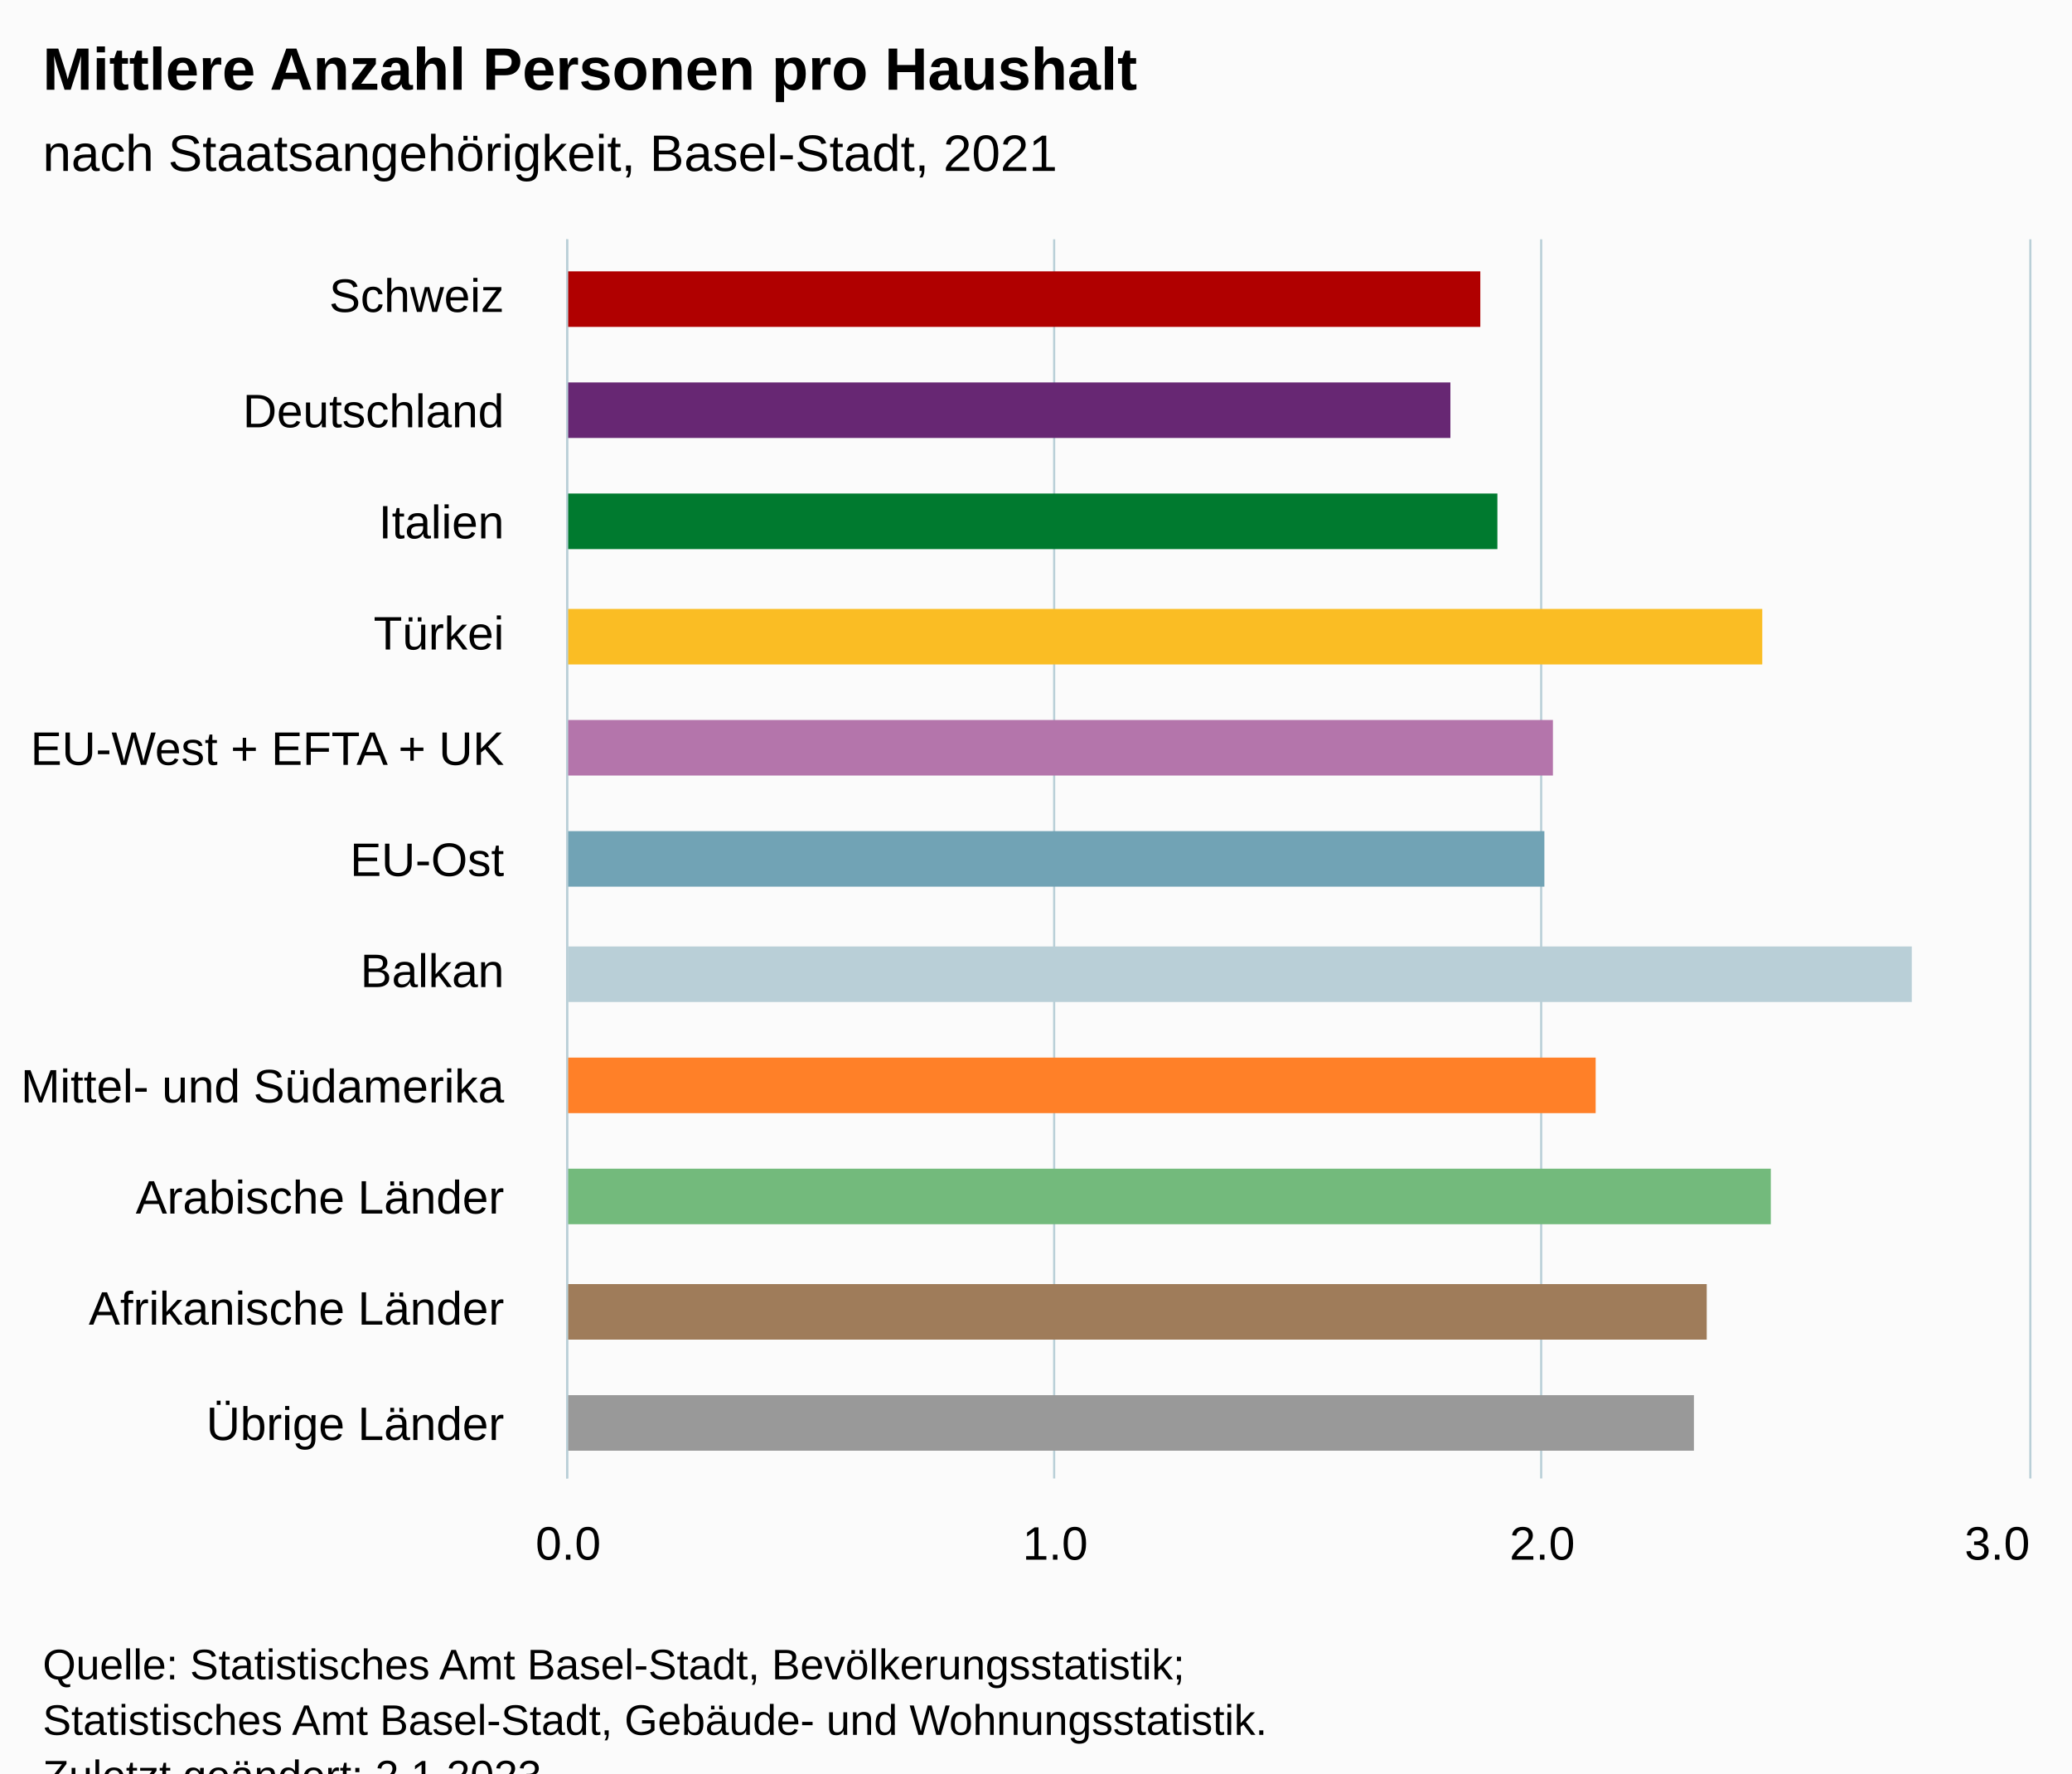
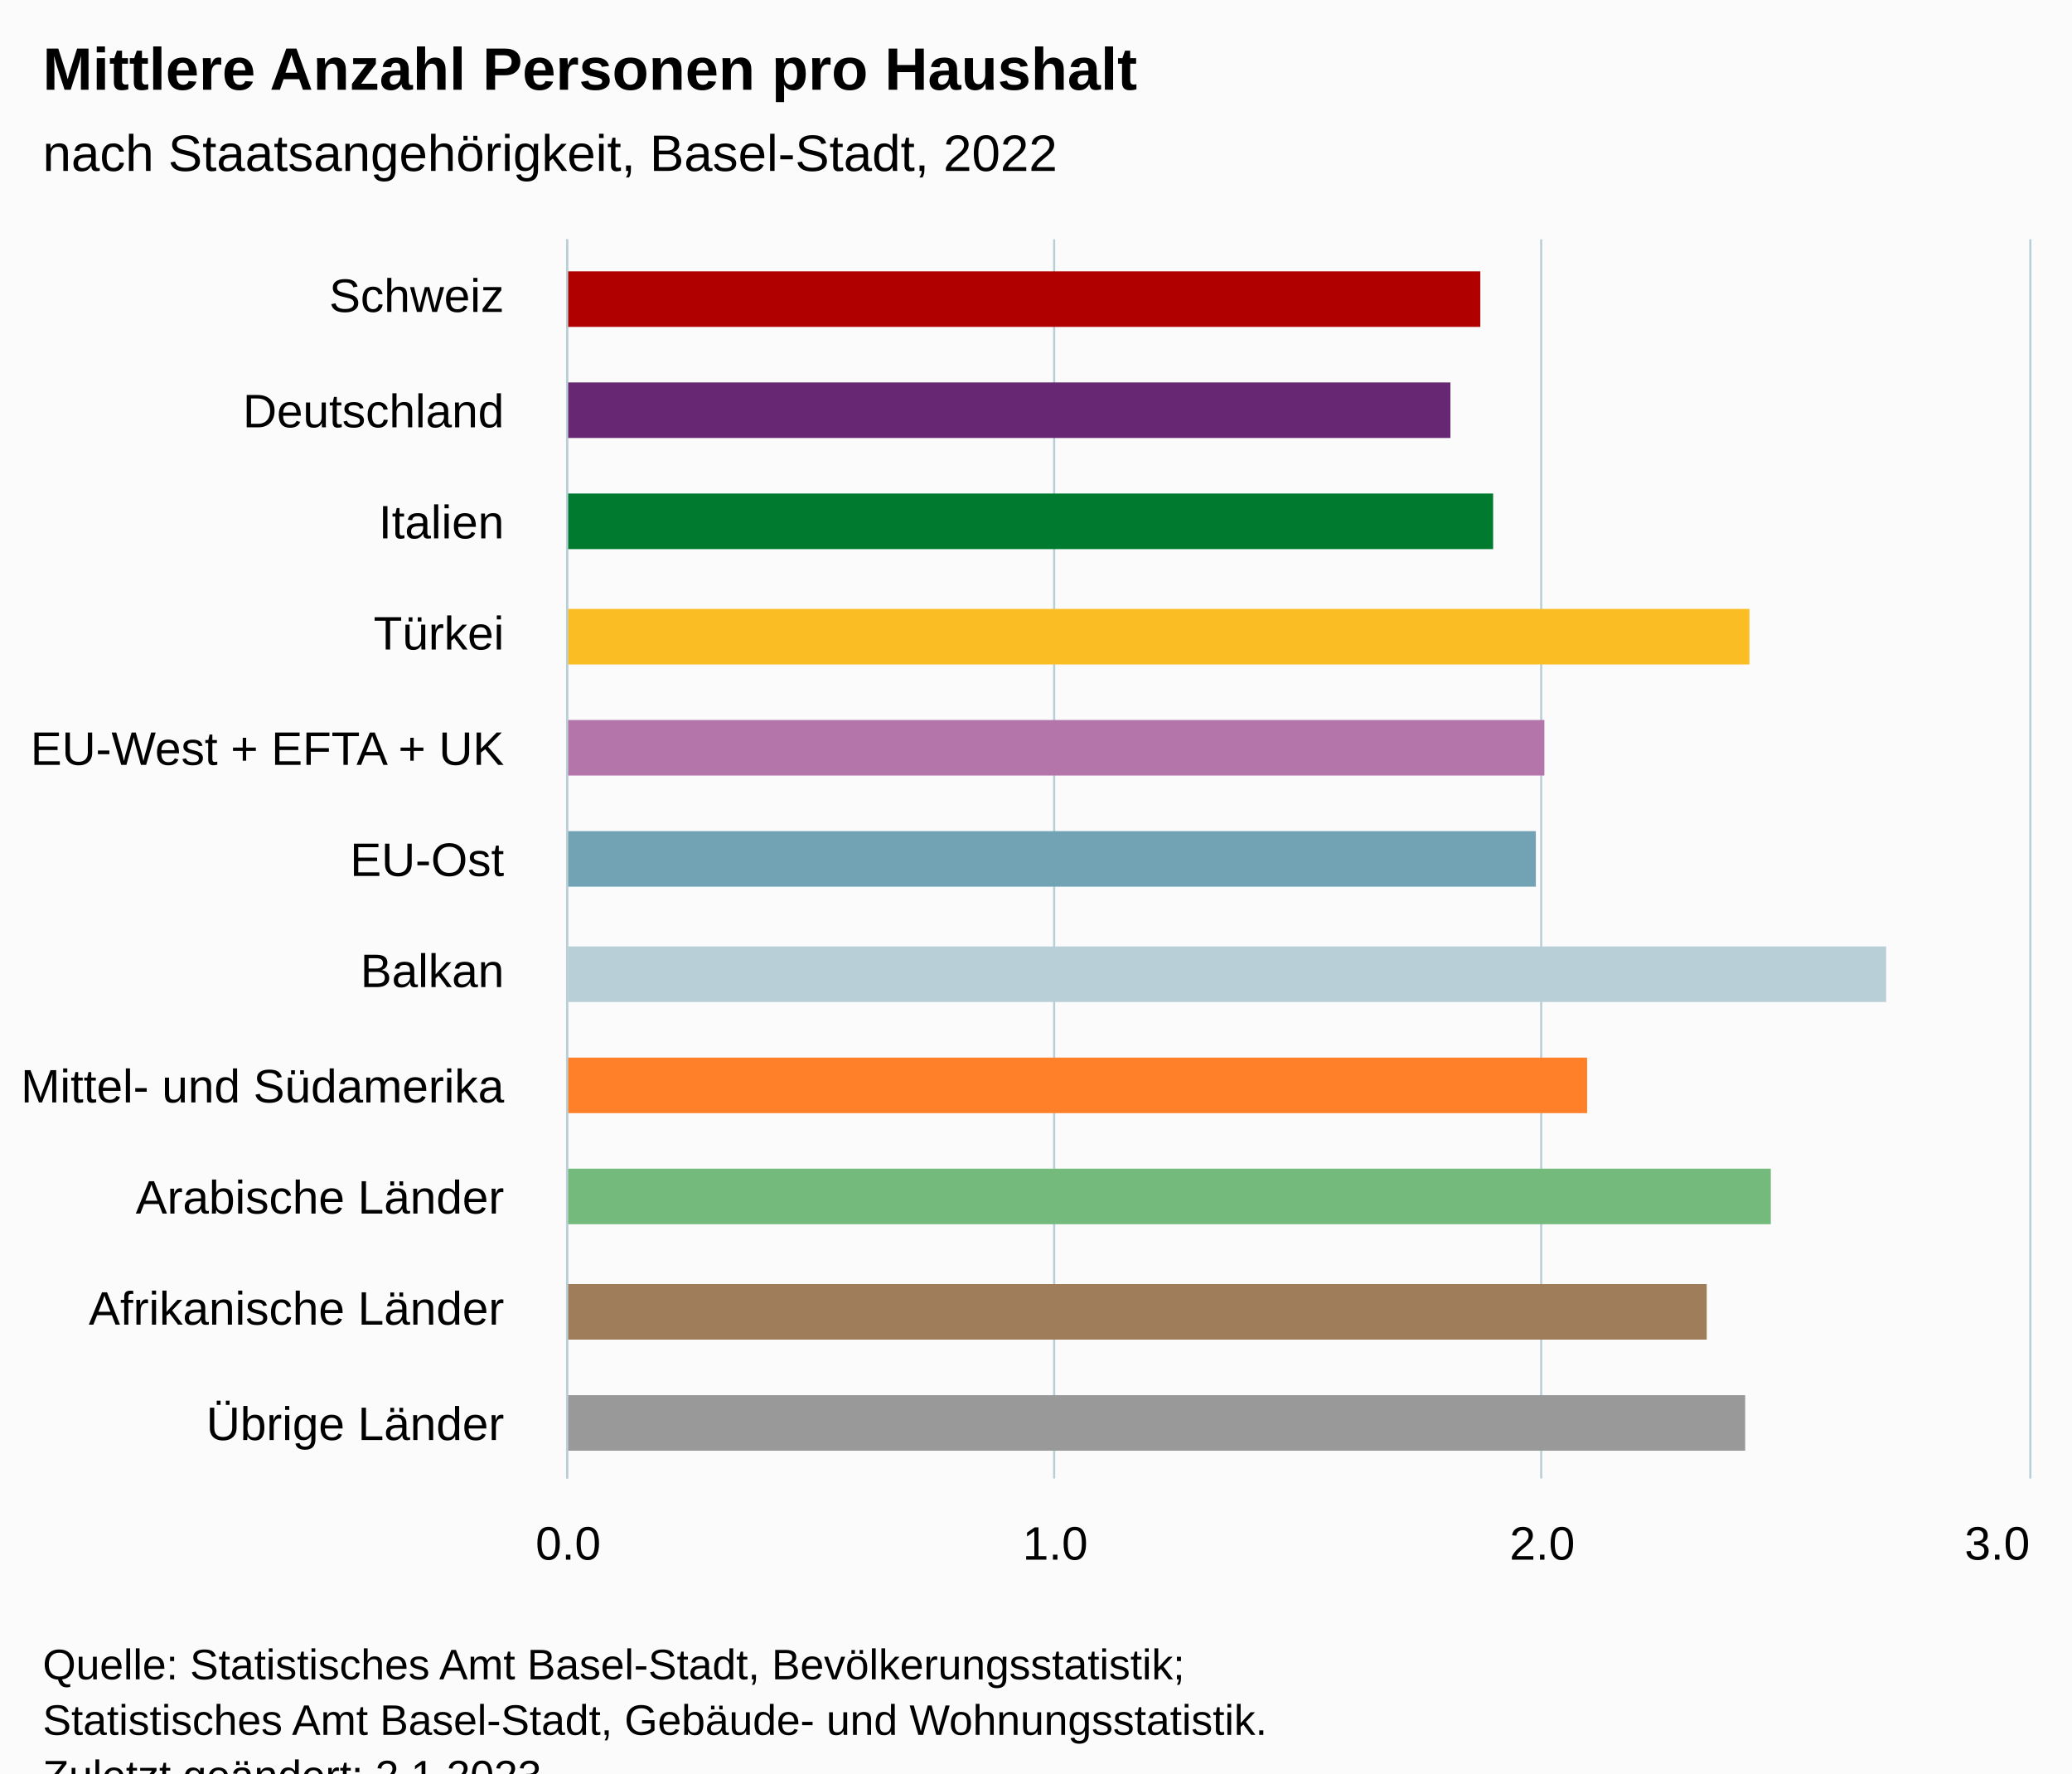
<svg xmlns="http://www.w3.org/2000/svg" version="1.1" class="highcharts-root" style="font-family:Arial;font-size:12px;" viewBox="0 0 485 415">
  <defs>
-     <clipPath id="highcharts-5y1q56n-18-">
+     <clipPath id="highcharts-5zdvju5-18-">
      <rect x="0" y="0" width="290" height="342" fill="none" />
    </clipPath>
-     <clipPath id="highcharts-5y1q56n-30-">
+     <clipPath id="highcharts-5zdvju5-30-">
      <rect x="0" y="0" width="290" height="342" fill="none" />
    </clipPath>
-     <clipPath id="highcharts-5y1q56n-31-">
+     <clipPath id="highcharts-5zdvju5-31-">
      <rect x="133" y="56" width="342" height="290" fill="none" />
    </clipPath>
  </defs>
  <rect fill="#fbfbfb" class="highcharts-background" x="0" y="0" width="485" height="428" rx="0" ry="0" />
  <rect fill="none" class="highcharts-plot-background" x="133" y="56" width="342" height="290" />
  <g class="highcharts-pane-group" data-z-index="0" />
  <g class="highcharts-grid highcharts-xaxis-grid" data-z-index="1">
    <path fill="none" data-z-index="1" class="highcharts-grid-line" d="M 133 82.5 L 475 82.5" opacity="1" />
    <path fill="none" data-z-index="1" class="highcharts-grid-line" d="M 133 109.5 L 475 109.5" opacity="1" />
    <path fill="none" data-z-index="1" class="highcharts-grid-line" d="M 133 135.5 L 475 135.5" opacity="1" />
    <path fill="none" data-z-index="1" class="highcharts-grid-line" d="M 133 161.5 L 475 161.5" opacity="1" />
    <path fill="none" data-z-index="1" class="highcharts-grid-line" d="M 133 188.5 L 475 188.5" opacity="1" />
    <path fill="none" data-z-index="1" class="highcharts-grid-line" d="M 133 214.5 L 475 214.5" opacity="1" />
    <path fill="none" data-z-index="1" class="highcharts-grid-line" d="M 133 241.5 L 475 241.5" opacity="1" />
    <path fill="none" data-z-index="1" class="highcharts-grid-line" d="M 133 267.5 L 475 267.5" opacity="1" />
    <path fill="none" data-z-index="1" class="highcharts-grid-line" d="M 133 293.5 L 475 293.5" opacity="1" />
    <path fill="none" data-z-index="1" class="highcharts-grid-line" d="M 133 320.5 L 475 320.5" opacity="1" />
    <path fill="none" data-z-index="1" class="highcharts-grid-line" d="M 133 346.5 L 475 346.5" opacity="1" />
    <path fill="none" data-z-index="1" class="highcharts-grid-line" d="M 133 56.5 L 475 56.5" opacity="1" />
  </g>
  <g class="highcharts-grid highcharts-yaxis-grid" data-z-index="1">
    <path fill="none" stroke="#B9CFD7" stroke-width="0.5" data-z-index="1" class="highcharts-grid-line" d="M 132.75 56 L 132.75 346" opacity="1" />
    <path fill="none" stroke="#B9CFD7" stroke-width="0.5" data-z-index="1" class="highcharts-grid-line" d="M 246.75 56 L 246.75 346" opacity="1" />
    <path fill="none" stroke="#B9CFD7" stroke-width="0.5" data-z-index="1" class="highcharts-grid-line" d="M 360.75 56 L 360.75 346" opacity="1" />
    <path fill="none" stroke="#B9CFD7" stroke-width="0.5" data-z-index="1" class="highcharts-grid-line" d="M 475.25 56 L 475.25 346" opacity="1" />
  </g>
  <rect fill="none" class="highcharts-plot-border" data-z-index="1" x="133" y="56" width="342" height="290" />
  <g class="highcharts-axis highcharts-xaxis" data-z-index="2">
    <path fill="none" class="highcharts-axis-line" stroke="#B9CFD7" stroke-width="0.5" data-z-index="7" d="M 132.75 56 L 132.75 346" />
  </g>
  <g class="highcharts-axis highcharts-yaxis" data-z-index="2">
    <path fill="none" class="highcharts-axis-line" data-z-index="7" d="M 133 346 L 475 346" />
  </g>
  <g class="highcharts-series-group" data-z-index="3">
-     <g class="highcharts-series highcharts-series-0 highcharts-column-series" data-z-index="0.1" opacity="1" transform="translate(475,346) rotate(90) scale(-1,1) scale(1 1)" clip-path="url(#highcharts-5y1q56n-30-)">
+     <g class="highcharts-series highcharts-series-0 highcharts-column-series" data-z-index="0.1" opacity="1" transform="translate(475,346) rotate(90) scale(-1,1) scale(1 1)" clip-path="url(#highcharts-5zdvju5-30-)">
      <rect x="269.5" y="128.5" width="13" height="214" fill="#b00000" stroke="#ffffff" stroke-width="1e-7" opacity="1" class="highcharts-point highcharts-color-0" />
      <rect x="243.5" y="135.5" width="13" height="207" fill="#672773" stroke="#ffffff" stroke-width="1e-7" opacity="1" class="highcharts-point highcharts-color-1" />
-       <rect x="217.5" y="124.5" width="13" height="218" fill="#007a2f" stroke="#ffffff" stroke-width="1e-7" opacity="1" class="highcharts-point highcharts-color-2" />
-       <rect x="190.5" y="62.5" width="13" height="280" fill="#fabd24" stroke="#ffffff" stroke-width="1e-7" opacity="1" class="highcharts-point highcharts-color-3" />
-       <rect x="164.5" y="111.5" width="13" height="231" fill="#b475ab" stroke="#ffffff" stroke-width="1e-7" opacity="1" class="highcharts-point highcharts-color-4" />
-       <rect x="138.5" y="113.5" width="13" height="229" fill="#71a3b5" stroke="#ffffff" stroke-width="1e-7" opacity="1" class="highcharts-point highcharts-color-5" />
-       <rect x="111.5" y="27.5" width="13" height="315" fill="#b9cfd7" stroke="#ffffff" stroke-width="1e-7" opacity="1" class="highcharts-point highcharts-color-6" />
-       <rect x="85.5" y="101.5" width="13" height="241" fill="#ff8028" stroke="#ffffff" stroke-width="1e-7" opacity="1" class="highcharts-point highcharts-color-7" />
+       <rect x="217.5" y="125.5" width="13" height="217" fill="#007a2f" stroke="#ffffff" stroke-width="1e-7" opacity="1" class="highcharts-point highcharts-color-2" />
+       <rect x="190.5" y="65.5" width="13" height="277" fill="#fabd24" stroke="#ffffff" stroke-width="1e-7" opacity="1" class="highcharts-point highcharts-color-3" />
+       <rect x="164.5" y="113.5" width="13" height="229" fill="#b475ab" stroke="#ffffff" stroke-width="1e-7" opacity="1" class="highcharts-point highcharts-color-4" />
+       <rect x="138.5" y="115.5" width="13" height="227" fill="#71a3b5" stroke="#ffffff" stroke-width="1e-7" opacity="1" class="highcharts-point highcharts-color-5" />
+       <rect x="111.5" y="33.5" width="13" height="309" fill="#b9cfd7" stroke="#ffffff" stroke-width="1e-7" opacity="1" class="highcharts-point highcharts-color-6" />
+       <rect x="85.5" y="103.5" width="13" height="239" fill="#ff8028" stroke="#ffffff" stroke-width="1e-7" opacity="1" class="highcharts-point highcharts-color-7" />
      <rect x="59.5" y="60.5" width="13" height="282" fill="#73ba7c" stroke="#ffffff" stroke-width="1e-7" opacity="1" class="highcharts-point highcharts-color-8" />
      <rect x="32.5" y="75.5" width="13" height="267" fill="#9f7c5a" stroke="#ffffff" stroke-width="1e-7" opacity="1" class="highcharts-point highcharts-color-9" />
-       <rect x="6.5" y="78.5" width="13" height="264" fill="#999999" stroke="#ffffff" stroke-width="1e-7" opacity="1" class="highcharts-point highcharts-color-10" />
+       <rect x="6.5" y="66.5" width="13" height="276" fill="#999999" stroke="#ffffff" stroke-width="1e-7" opacity="1" class="highcharts-point highcharts-color-10" />
    </g>
    <g class="highcharts-markers highcharts-series-0 highcharts-column-series" data-z-index="0.1" opacity="1" transform="translate(475,346) rotate(90) scale(-1,1) scale(1 1)" clip-path="none" />
  </g>
  <text x="10" text-anchor="start" class="highcharts-title" data-z-index="4" style="color:#000000;font-size:14px;font-weight:bold;fill:#000000;" y="21">
    <tspan>Mittlere Anzahl Personen pro Haushalt</tspan>
  </text>
  <text x="10" text-anchor="start" class="highcharts-subtitle" data-z-index="4" style="color:#000000;font-size:12px;font-weight:normal;fill:#000000;" y="40">
-     <tspan>nach Staatsangehörigkeit, Basel-Stadt, 2021</tspan>
+     <tspan>nach Staatsangehörigkeit, Basel-Stadt, 2022</tspan>
  </text>
  <text x="10" text-anchor="start" class="highcharts-caption" data-z-index="4" style="color:#666666;fill:#666666;" y="380" />
  <g class="highcharts-axis-labels highcharts-xaxis-labels" data-z-index="7">
    <text x="118" style="color:#000000;cursor:default;font-size:11px;fill:#000000;" text-anchor="end" transform="translate(0,0)" y="73" opacity="1">Schweiz</text>
    <text x="118" style="color:#000000;cursor:default;font-size:11px;fill:#000000;" text-anchor="end" transform="translate(0,0)" y="100" opacity="1">Deutschland</text>
    <text x="118" style="color:#000000;cursor:default;font-size:11px;fill:#000000;" text-anchor="end" transform="translate(0,0)" y="126" opacity="1">Italien</text>
    <text x="118" style="color:#000000;cursor:default;font-size:11px;fill:#000000;" text-anchor="end" transform="translate(0,0)" y="152" opacity="1">Türkei</text>
    <text x="118" style="color:#000000;cursor:default;font-size:11px;fill:#000000;" text-anchor="end" transform="translate(0,0)" y="179" opacity="1">
      <tspan>EU-West + EFTA + UK</tspan>
    </text>
    <text x="118" style="color:#000000;cursor:default;font-size:11px;fill:#000000;" text-anchor="end" transform="translate(0,0)" y="205" opacity="1">EU-Ost</text>
    <text x="118" style="color:#000000;cursor:default;font-size:11px;fill:#000000;" text-anchor="end" transform="translate(0,0)" y="231" opacity="1">Balkan</text>
    <text x="118" style="color:#000000;cursor:default;font-size:11px;fill:#000000;" text-anchor="end" transform="translate(0,0)" y="258" opacity="1">
      <tspan>Mittel- und Südamerika</tspan>
    </text>
    <text x="118" style="color:#000000;cursor:default;font-size:11px;fill:#000000;" text-anchor="end" transform="translate(0,0)" y="284" opacity="1">
      <tspan>Arabische Länder</tspan>
    </text>
    <text x="118" style="color:#000000;cursor:default;font-size:11px;fill:#000000;" text-anchor="end" transform="translate(0,0)" y="310" opacity="1">
      <tspan>Afrikanische Länder</tspan>
    </text>
    <text x="118" style="color:#000000;cursor:default;font-size:11px;fill:#000000;" text-anchor="end" transform="translate(0,0)" y="337" opacity="1">
      <tspan>Übrige Länder</tspan>
    </text>
  </g>
  <g class="highcharts-axis-labels highcharts-yaxis-labels" data-z-index="7">
    <text x="133" style="color:#000000;cursor:default;font-size:11px;fill:#000000;" text-anchor="middle" transform="translate(0,0)" y="365" opacity="1">0.0</text>
    <text x="247" style="color:#000000;cursor:default;font-size:11px;fill:#000000;" text-anchor="middle" transform="translate(0,0)" y="365" opacity="1">1.0</text>
    <text x="361" style="color:#000000;cursor:default;font-size:11px;fill:#000000;" text-anchor="middle" transform="translate(0,0)" y="365" opacity="1">2.0</text>
    <text x="467.5" style="color:#000000;cursor:default;font-size:11px;fill:#000000;" text-anchor="middle" transform="translate(0,0)" y="365" opacity="1">3.0</text>
  </g>
  <text x="10" class="highcharts-credits" text-anchor="start" data-z-index="8" style="cursor:default;color:#000000;font-size:10px;fill:#000000;" y="393">
    <tspan>Quelle: Statistisches Amt Basel-Stadt, Bevölkerungsstatistik;</tspan>
    <tspan x="10" dy="13">Statistisches Amt Basel-Stadt, Gebäude- und Wohnungsstatistik.</tspan>
    <tspan x="10" dy="13">Zuletzt geändert: 2.1.2023</tspan>
  </text>
-   <g class="highcharts-control-points" data-z-index="99" clip-path="url(#highcharts-5y1q56n-31-)" />
+   <g class="highcharts-control-points" data-z-index="99" clip-path="url(#highcharts-5zdvju5-31-)" />
</svg>
